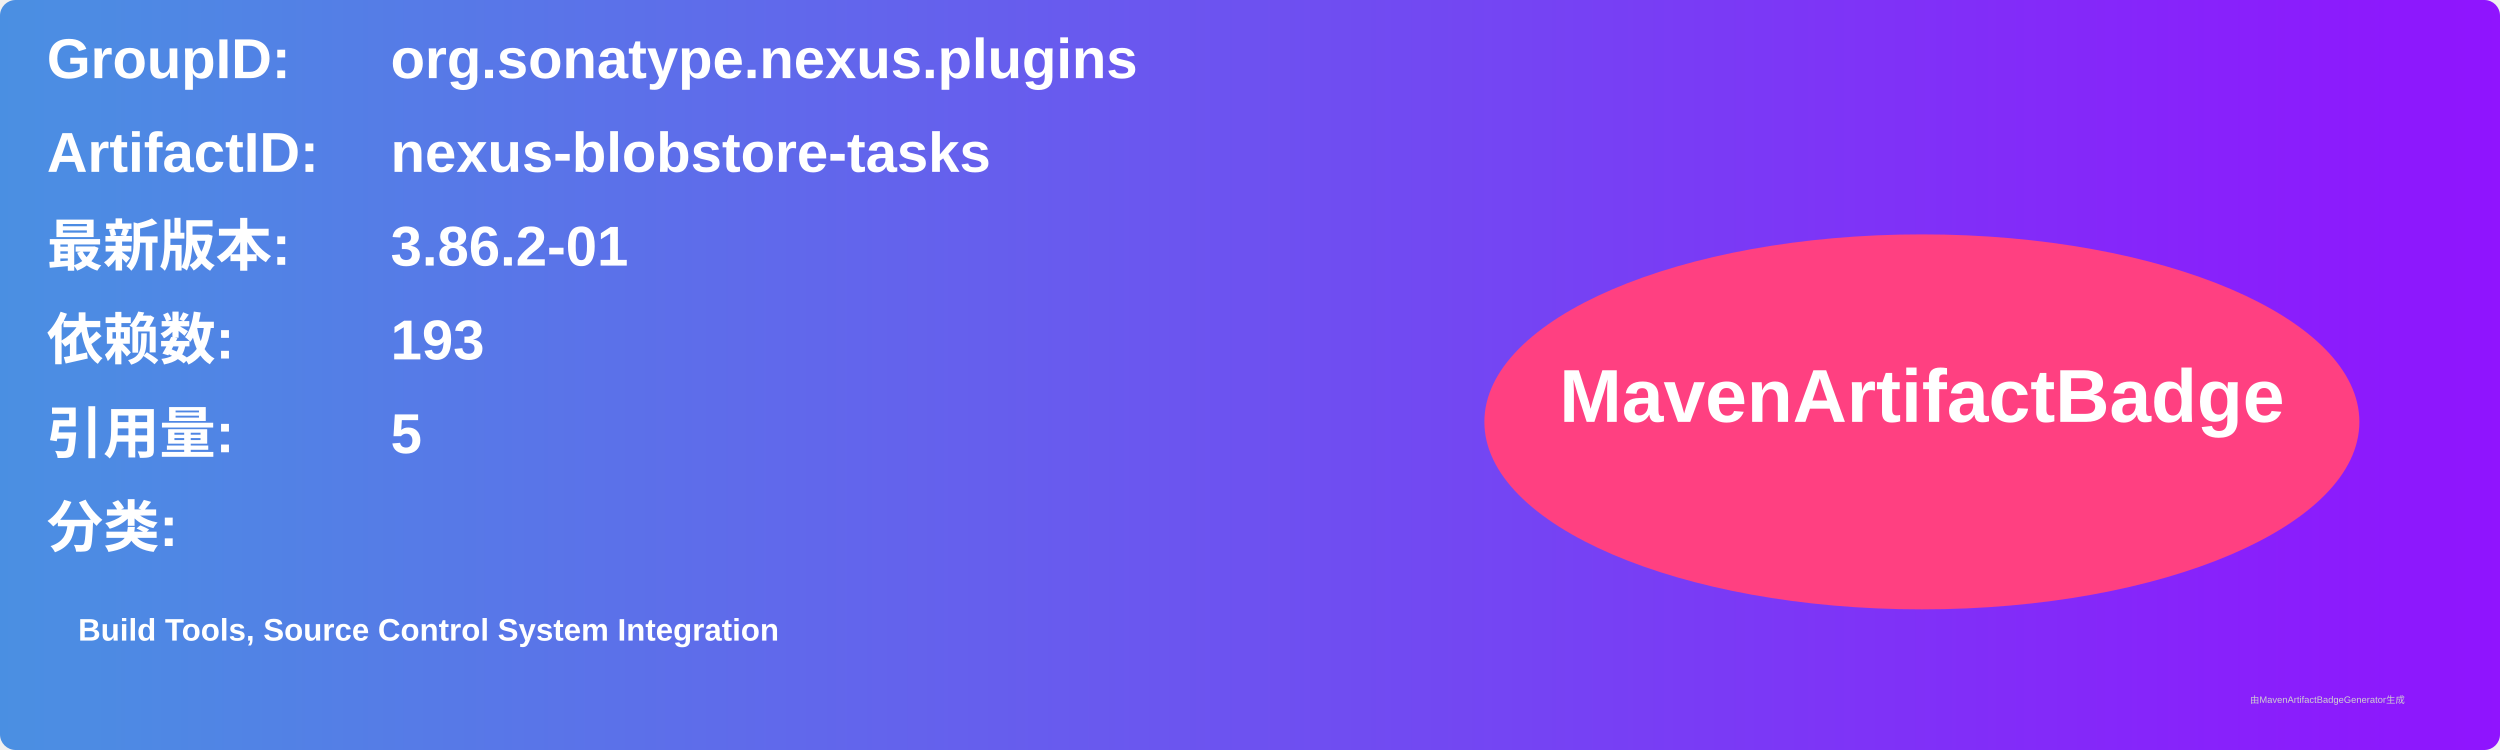
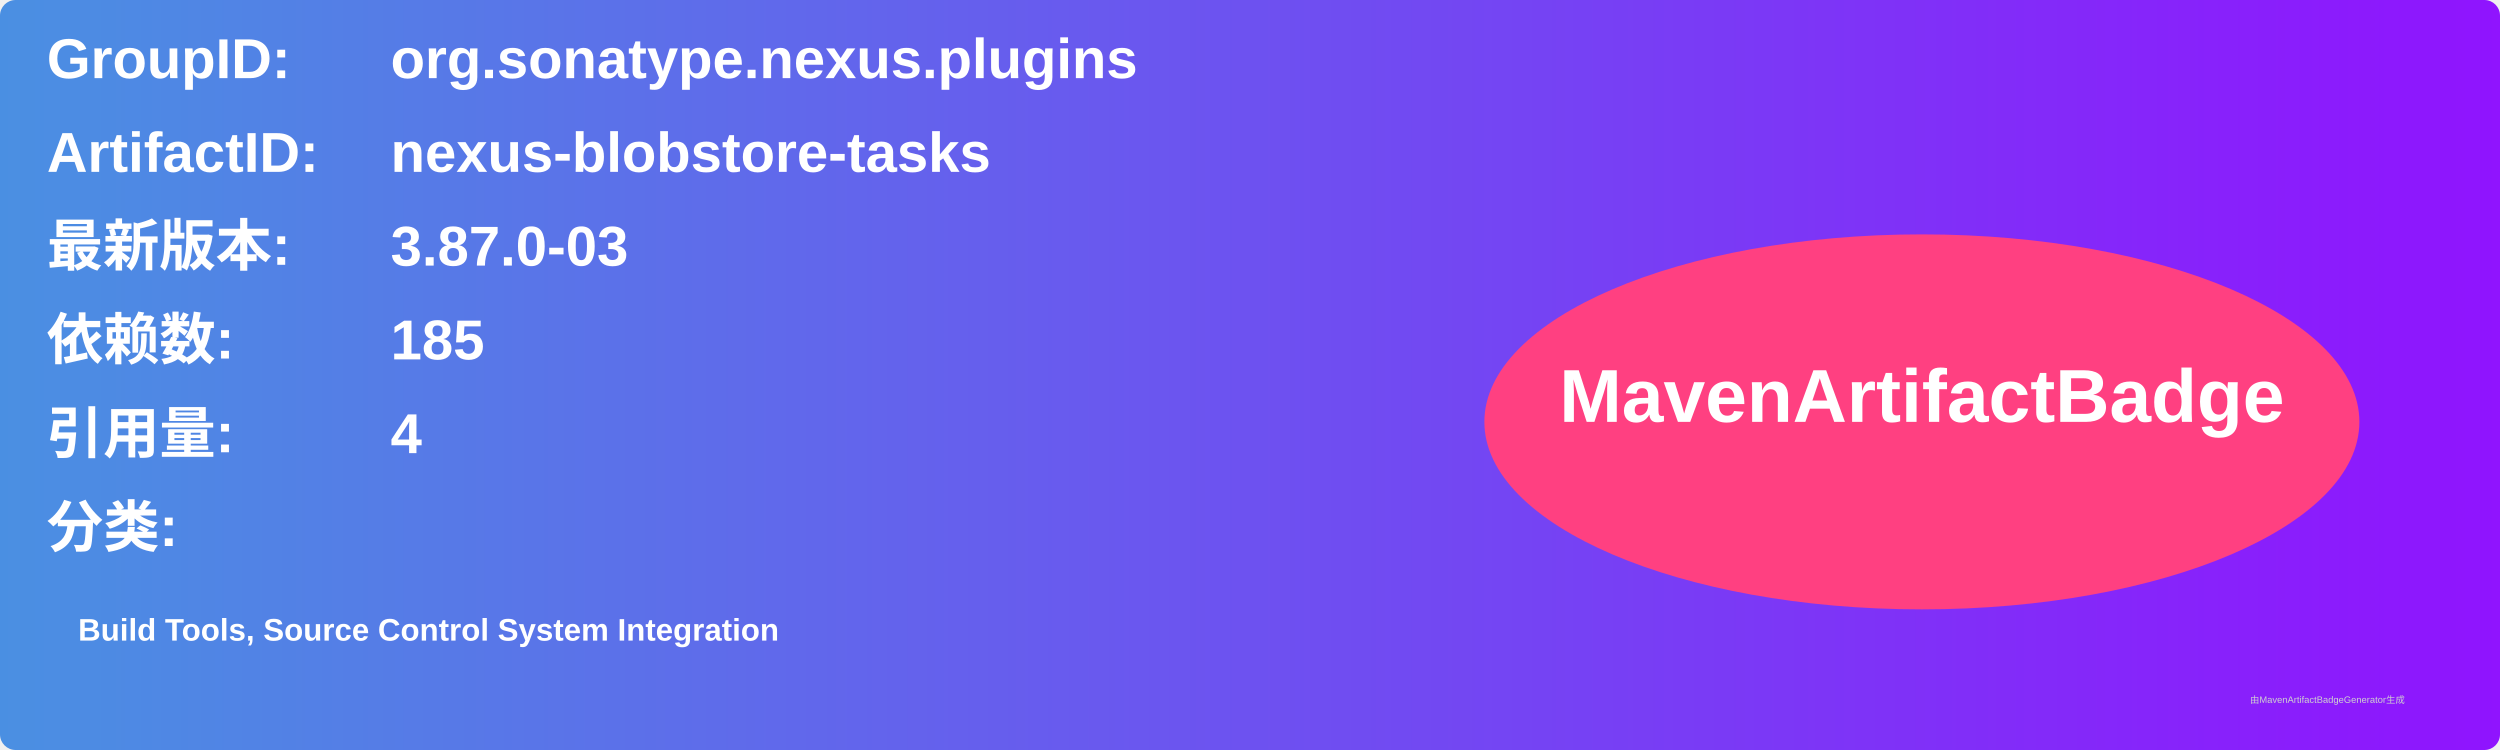
<svg xmlns="http://www.w3.org/2000/svg" width="800" height="240" viewBox="0 0 800 240">
  <linearGradient id="grad" x1="0%" y1="0%" x2="100%" y2="0%">
    <stop offset="0%" stop-color="#4a90e2" />
    <stop offset="100%" stop-color="#9013fe" />
  </linearGradient>
  <rect width="100%" height="100%" rx="5" ry="5" fill="url(#grad)" />
  <g transform="translate(15, 15)">
    <text x="0" y="10" font-family="Arial" font-size="18" fill="white" font-weight="bold" width="260">GroupID:</text>
    <text x="110" y="10" font-family="Arial" font-size="18" fill="white" font-weight="bold" width="460">org.sonatype.nexus.plugins</text>
    <text x="0" y="40" font-family="Arial" font-size="18" fill="white" font-weight="bold" width="260">ArtifactID:</text>
    <text x="110" y="40" font-family="Arial" font-size="18" fill="white" font-weight="bold" width="460">nexus-blobstore-tasks</text>
    <text x="0" y="70" font-family="Arial" font-size="18" fill="white" font-weight="bold">最新版本:</text>
    <text x="110" y="70" font-family="Arial" font-size="18" fill="white" font-weight="bold">
-       <tspan font-weight="bold">3.86.2-01</tspan>
+       <tspan font-weight="bold">3.87.0-03</tspan>
    </text>
    <text x="0" y="100" font-family="Arial" font-size="18" fill="white" font-weight="bold">依赖数: </text>
    <text x="110" y="100" font-family="Arial" font-size="18" fill="white">
-       <tspan font-weight="bold">193</tspan>
+       <tspan font-weight="bold">185</tspan>
    </text>
    <text x="0" y="130" font-family="Arial" font-size="18" fill="white" font-weight="bold">引用量: </text>
    <text x="110" y="130" font-family="Arial" font-size="18" fill="white">
-       <tspan font-weight="bold">5</tspan>
+       <tspan font-weight="bold">4</tspan>
    </text>
    <text x="0" y="160" font-family="Arial" font-size="18" fill="white" font-weight="bold">分类:</text>
    <text x="10" y="190" font-family="Arial" font-size="10" fill="white">
      <tspan font-weight="bold">Build Tools, Source Control System Integration</tspan>
    </text>
    <ellipse cx="600" cy="120" rx="140" ry="60" fill="#ff4081" />
    <text x="600" y="120" text-anchor="middle" font-family="Arial" font-size="24" fill="white" font-weight="bold">MavenArtifactBadge</text>
  </g>
  <text x="720" y="225" font-family="Arial" font-size="3" fill="#d0d0d0">由MavenArtifactBadgeGenerator生成</text>
</svg>
